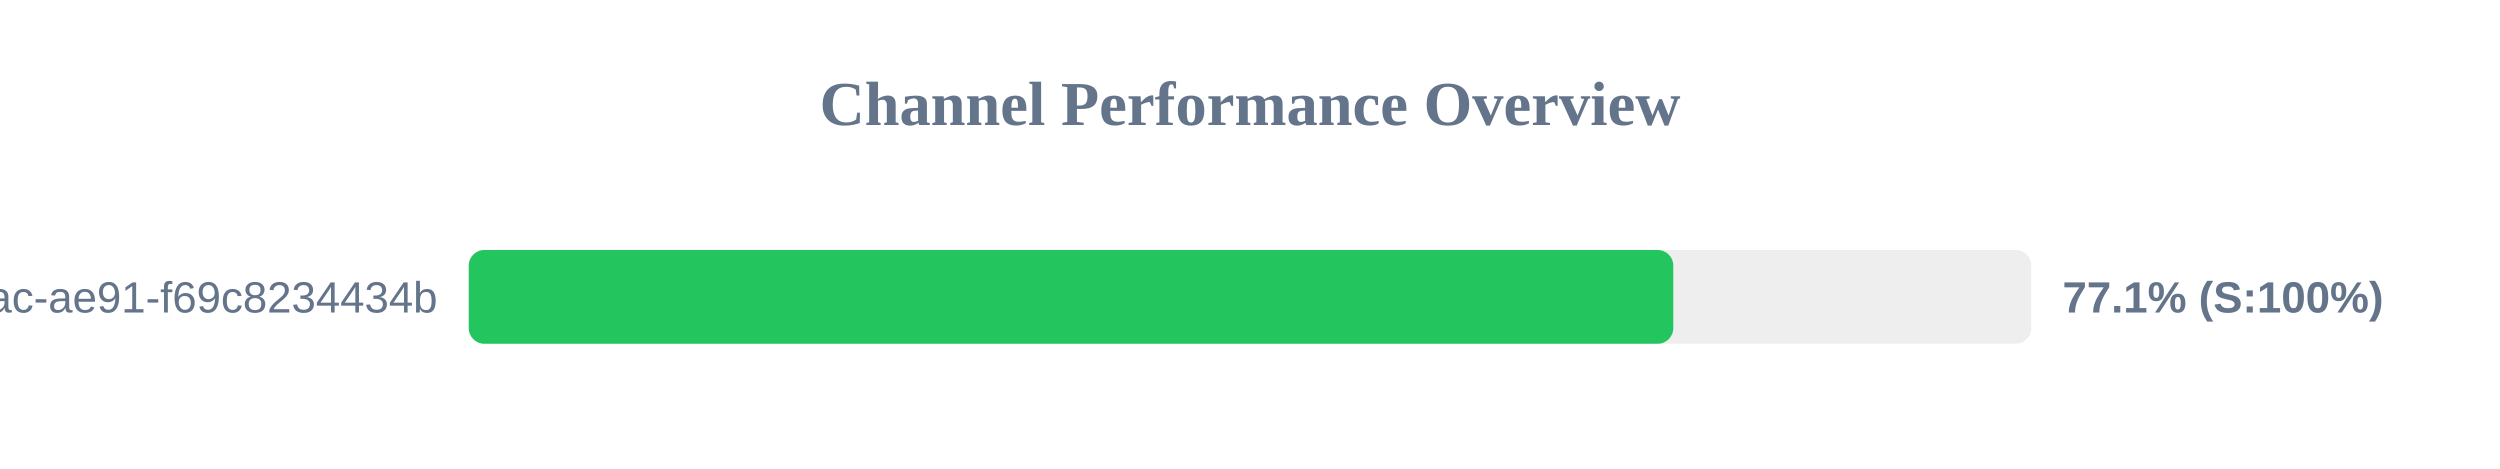
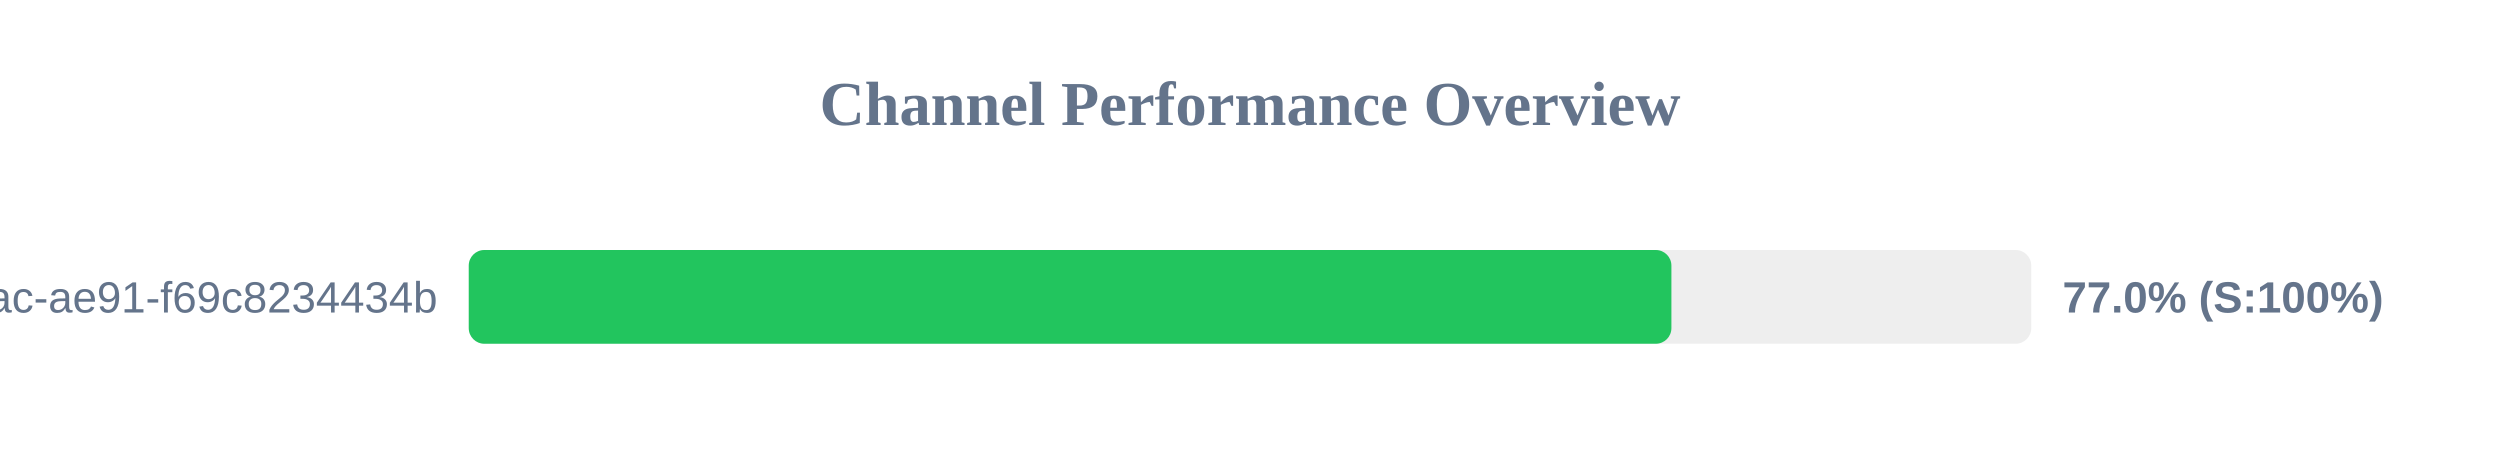
<svg xmlns="http://www.w3.org/2000/svg" width="800" height="150" version="1.1">
  <style>
        .row { font: 14px Arial; fill: #64748b; }
        .score { font: bold 14px Arial; fill: #64748b; }
    </style>
  <text x="400" y="40" text-anchor="middle" font-size="20px" font-weight="bold" fill="#64748b">Channel Performance Overview</text>
  <rect x="150" y="80" width="500" height="30" fill="#eee" rx="5" />
-   <rect x="150" y="80" width="385.45" height="30" fill="#22c55e" rx="5" />
+   <rect x="150" y="80" width="384.85" height="30" fill="#22c55e" rx="5" />
  <text x="140" y="100" text-anchor="end" class="row">?uuid=942b9cb8-92fa-46ac-ae91-f69c8234434b</text>
-   <text x="660" y="100" text-anchor="start" class="score">77.1% (S:100%)</text>
+   <text x="660" y="100" text-anchor="start" class="score">77.0% (S:100%)</text>
</svg>
